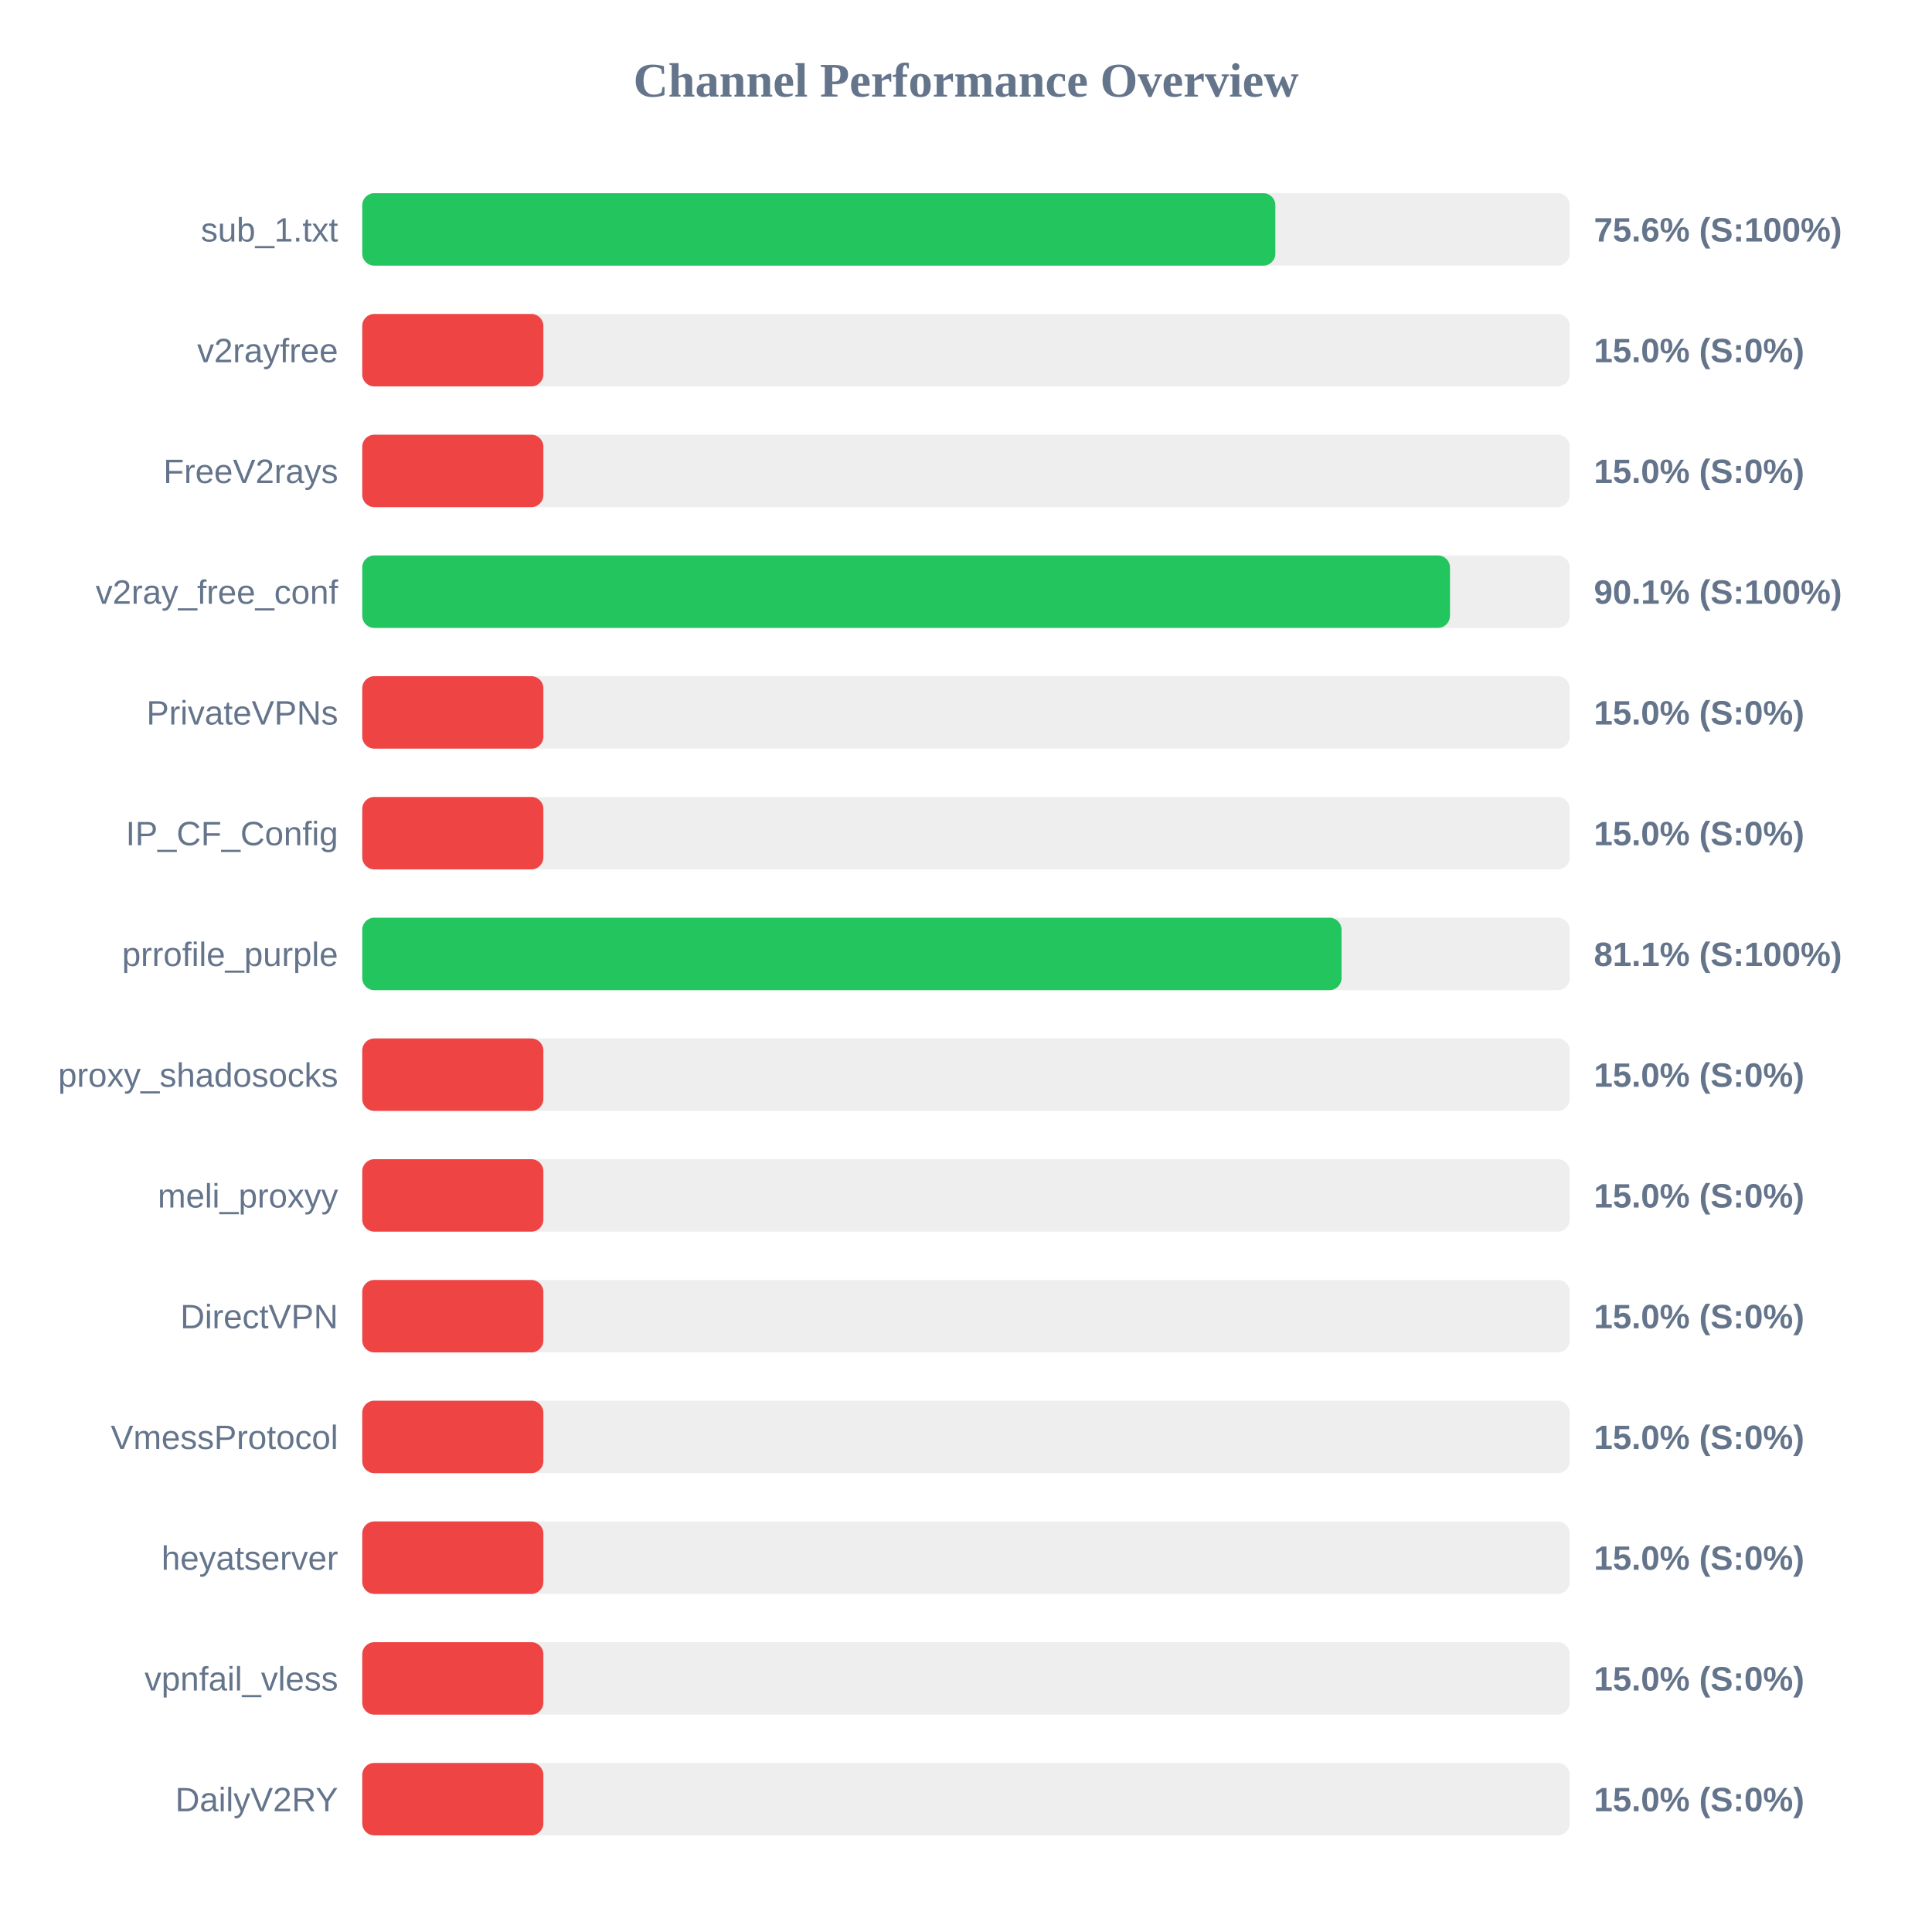
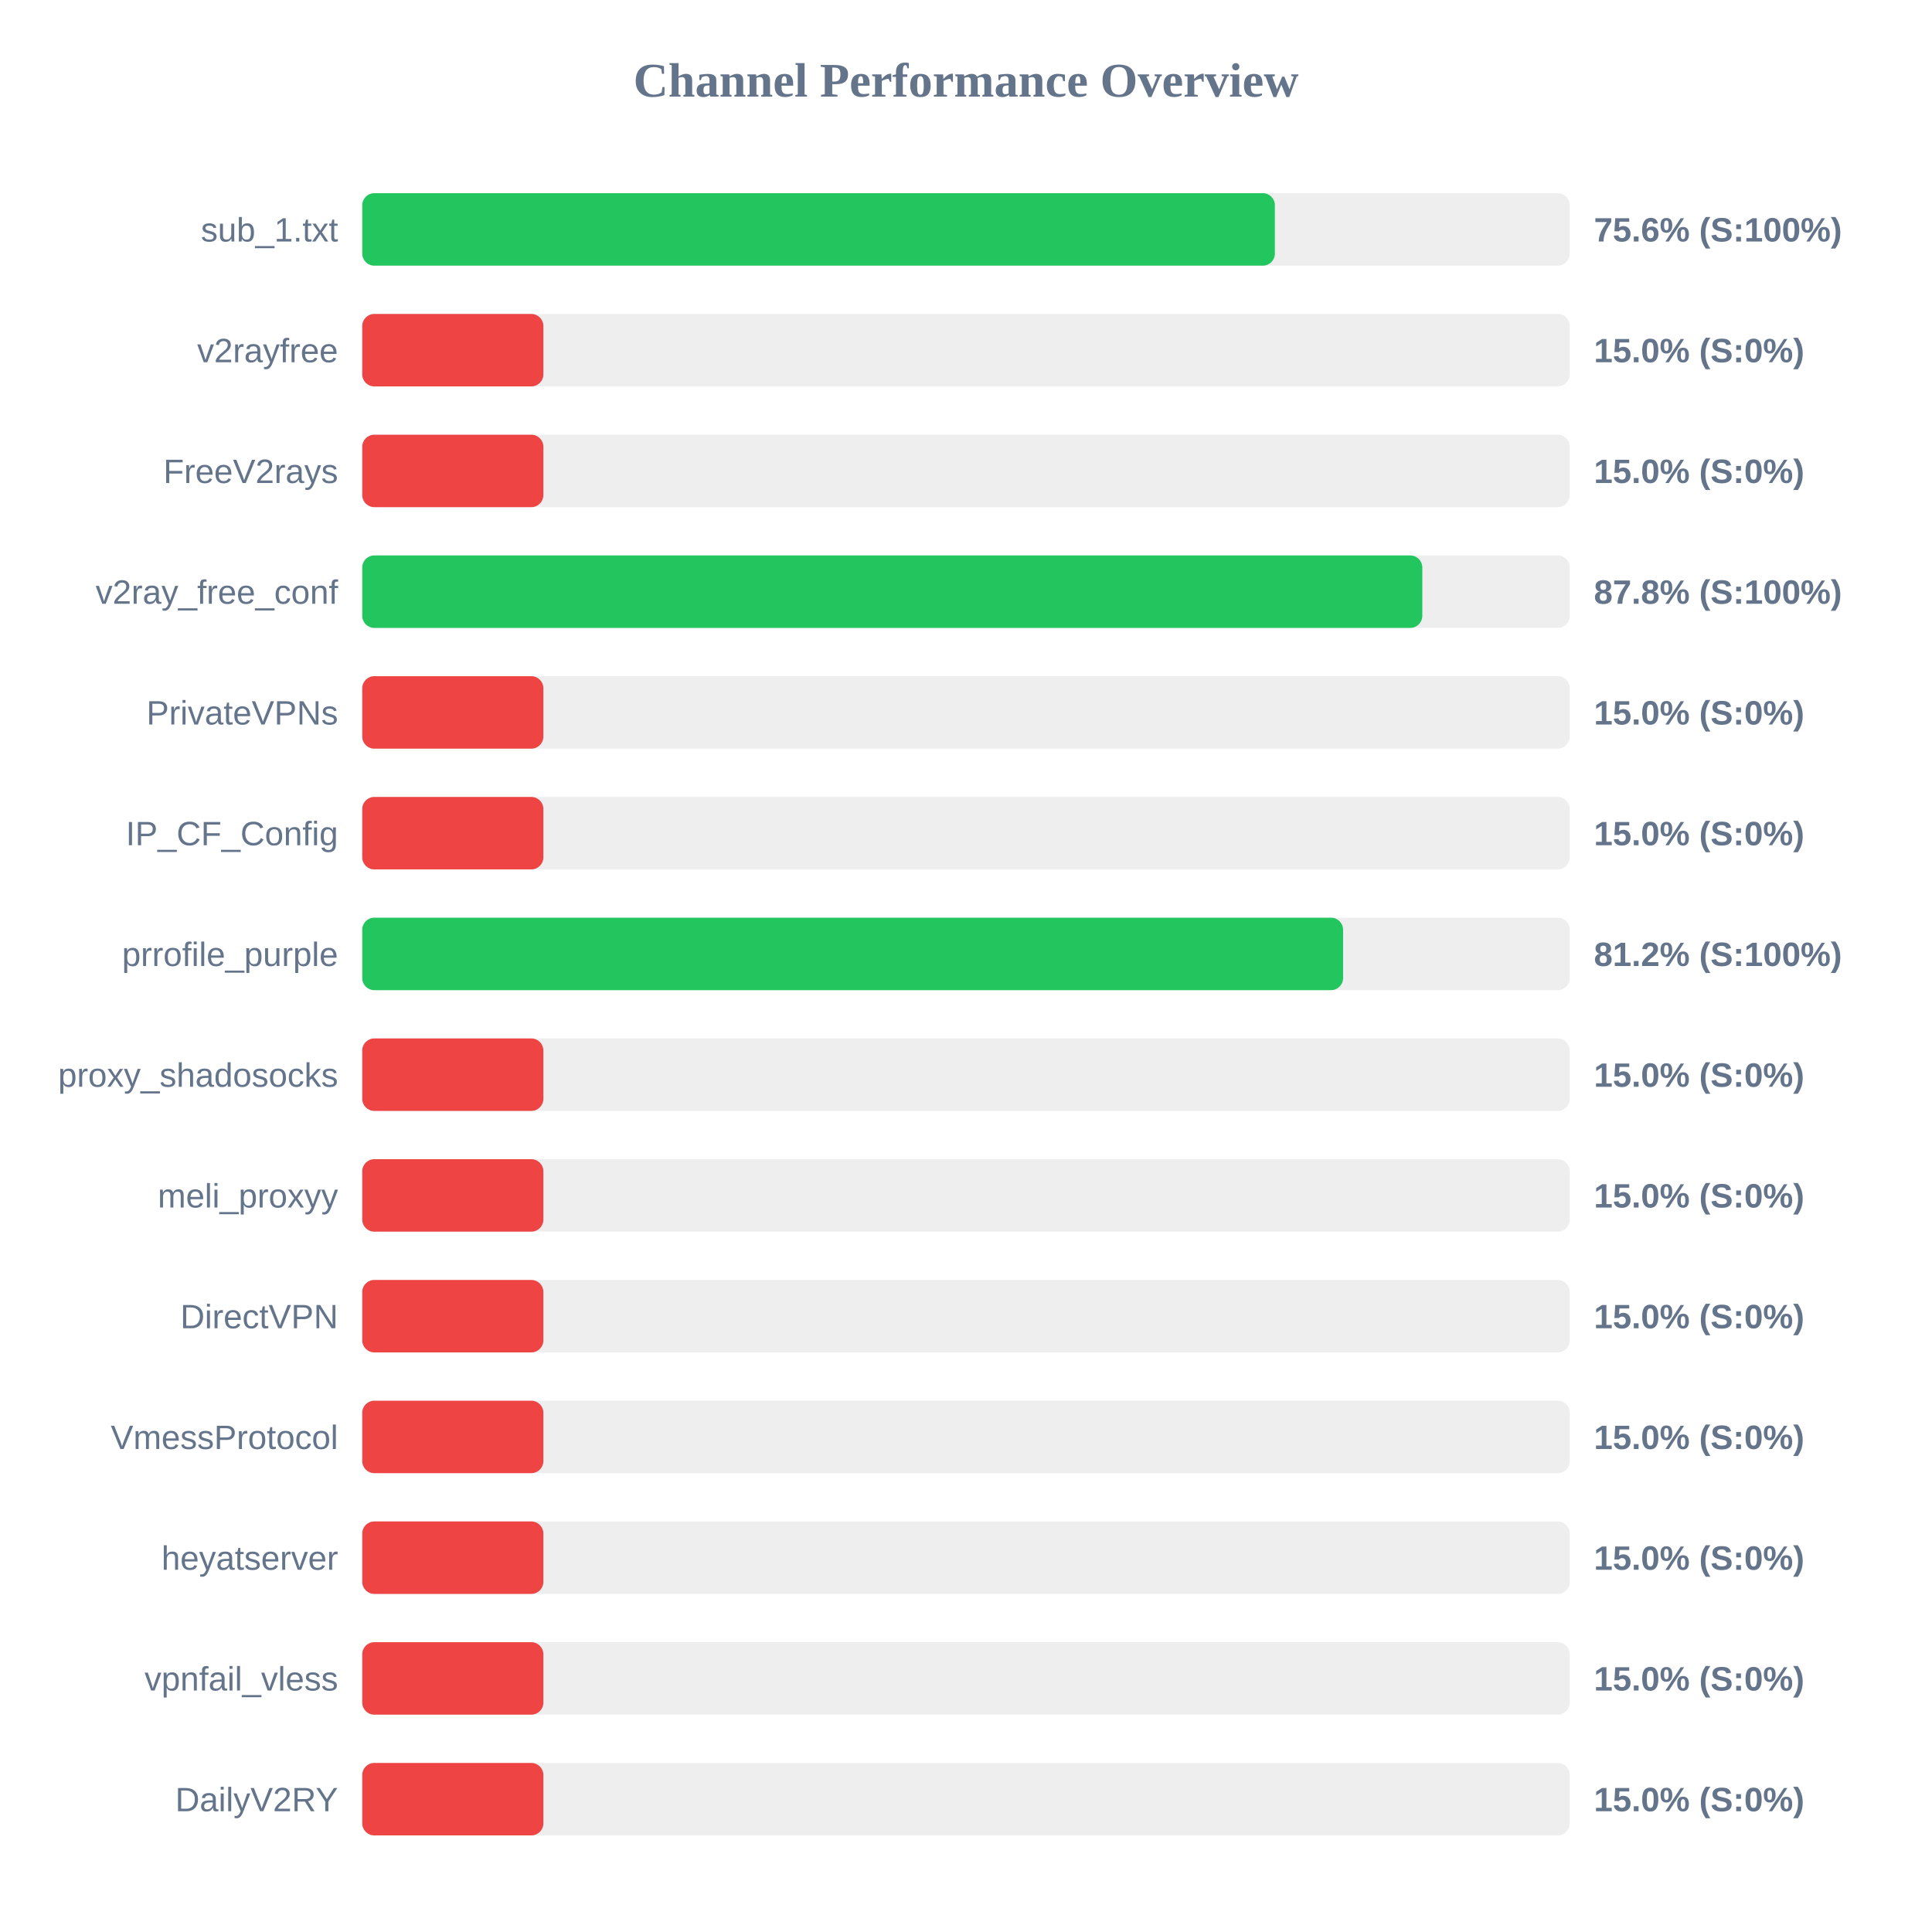
<svg xmlns="http://www.w3.org/2000/svg" width="800" height="800" version="1.1">
  <style>
        .row { font: 14px Arial; fill: #64748b; }
        .score { font: bold 14px Arial; fill: #64748b; }
    </style>
  <text x="400" y="40" text-anchor="middle" font-size="20px" font-weight="bold" fill="#64748b">Channel Performance Overview</text>
  <rect x="150" y="80" width="500" height="30" fill="#eee" rx="5" />
-   <rect x="150" y="80" width="378.1" height="30" fill="#22c55e" rx="5" />
+   <rect x="150" y="80" width="377.9" height="30" fill="#22c55e" rx="5" />
  <text x="140" y="100" text-anchor="end" class="row">sub_1.txt</text>
  <text x="660" y="100" text-anchor="start" class="score">75.6% (S:100%)</text>
  <rect x="150" y="130" width="500" height="30" fill="#eee" rx="5" />
  <rect x="150" y="130" width="75.0" height="30" fill="#ef4444" rx="5" />
  <text x="140" y="150" text-anchor="end" class="row">v2rayfree</text>
  <text x="660" y="150" text-anchor="start" class="score">15.0% (S:0%)</text>
  <rect x="150" y="180" width="500" height="30" fill="#eee" rx="5" />
  <rect x="150" y="180" width="75.0" height="30" fill="#ef4444" rx="5" />
  <text x="140" y="200" text-anchor="end" class="row">FreeV2rays</text>
  <text x="660" y="200" text-anchor="start" class="score">15.0% (S:0%)</text>
  <rect x="150" y="230" width="500" height="30" fill="#eee" rx="5" />
-   <rect x="150" y="230" width="450.4" height="30" fill="#22c55e" rx="5" />
+   <rect x="150" y="230" width="438.95" height="30" fill="#22c55e" rx="5" />
  <text x="140" y="250" text-anchor="end" class="row">v2ray_free_conf</text>
-   <text x="660" y="250" text-anchor="start" class="score">90.1% (S:100%)</text>
+   <text x="660" y="250" text-anchor="start" class="score">87.8% (S:100%)</text>
  <rect x="150" y="280" width="500" height="30" fill="#eee" rx="5" />
  <rect x="150" y="280" width="75.0" height="30" fill="#ef4444" rx="5" />
  <text x="140" y="300" text-anchor="end" class="row">PrivateVPNs</text>
  <text x="660" y="300" text-anchor="start" class="score">15.0% (S:0%)</text>
  <rect x="150" y="330" width="500" height="30" fill="#eee" rx="5" />
  <rect x="150" y="330" width="75.0" height="30" fill="#ef4444" rx="5" />
  <text x="140" y="350" text-anchor="end" class="row">IP_CF_Config</text>
  <text x="660" y="350" text-anchor="start" class="score">15.0% (S:0%)</text>
  <rect x="150" y="380" width="500" height="30" fill="#eee" rx="5" />
-   <rect x="150" y="380" width="405.5" height="30" fill="#22c55e" rx="5" />
+   <rect x="150" y="380" width="406.15" height="30" fill="#22c55e" rx="5" />
  <text x="140" y="400" text-anchor="end" class="row">prrofile_purple</text>
-   <text x="660" y="400" text-anchor="start" class="score">81.1% (S:100%)</text>
+   <text x="660" y="400" text-anchor="start" class="score">81.2% (S:100%)</text>
  <rect x="150" y="430" width="500" height="30" fill="#eee" rx="5" />
  <rect x="150" y="430" width="75.0" height="30" fill="#ef4444" rx="5" />
  <text x="140" y="450" text-anchor="end" class="row">proxy_shadosocks</text>
  <text x="660" y="450" text-anchor="start" class="score">15.0% (S:0%)</text>
  <rect x="150" y="480" width="500" height="30" fill="#eee" rx="5" />
  <rect x="150" y="480" width="75.0" height="30" fill="#ef4444" rx="5" />
  <text x="140" y="500" text-anchor="end" class="row">meli_proxyy</text>
  <text x="660" y="500" text-anchor="start" class="score">15.0% (S:0%)</text>
  <rect x="150" y="530" width="500" height="30" fill="#eee" rx="5" />
  <rect x="150" y="530" width="75.0" height="30" fill="#ef4444" rx="5" />
  <text x="140" y="550" text-anchor="end" class="row">DirectVPN</text>
  <text x="660" y="550" text-anchor="start" class="score">15.0% (S:0%)</text>
  <rect x="150" y="580" width="500" height="30" fill="#eee" rx="5" />
  <rect x="150" y="580" width="75.0" height="30" fill="#ef4444" rx="5" />
  <text x="140" y="600" text-anchor="end" class="row">VmessProtocol</text>
  <text x="660" y="600" text-anchor="start" class="score">15.0% (S:0%)</text>
  <rect x="150" y="630" width="500" height="30" fill="#eee" rx="5" />
  <rect x="150" y="630" width="75.0" height="30" fill="#ef4444" rx="5" />
  <text x="140" y="650" text-anchor="end" class="row">heyatserver</text>
  <text x="660" y="650" text-anchor="start" class="score">15.0% (S:0%)</text>
  <rect x="150" y="680" width="500" height="30" fill="#eee" rx="5" />
  <rect x="150" y="680" width="75.0" height="30" fill="#ef4444" rx="5" />
  <text x="140" y="700" text-anchor="end" class="row">vpnfail_vless</text>
  <text x="660" y="700" text-anchor="start" class="score">15.0% (S:0%)</text>
  <rect x="150" y="730" width="500" height="30" fill="#eee" rx="5" />
  <rect x="150" y="730" width="75.0" height="30" fill="#ef4444" rx="5" />
  <text x="140" y="750" text-anchor="end" class="row">DailyV2RY</text>
  <text x="660" y="750" text-anchor="start" class="score">15.0% (S:0%)</text>
</svg>
